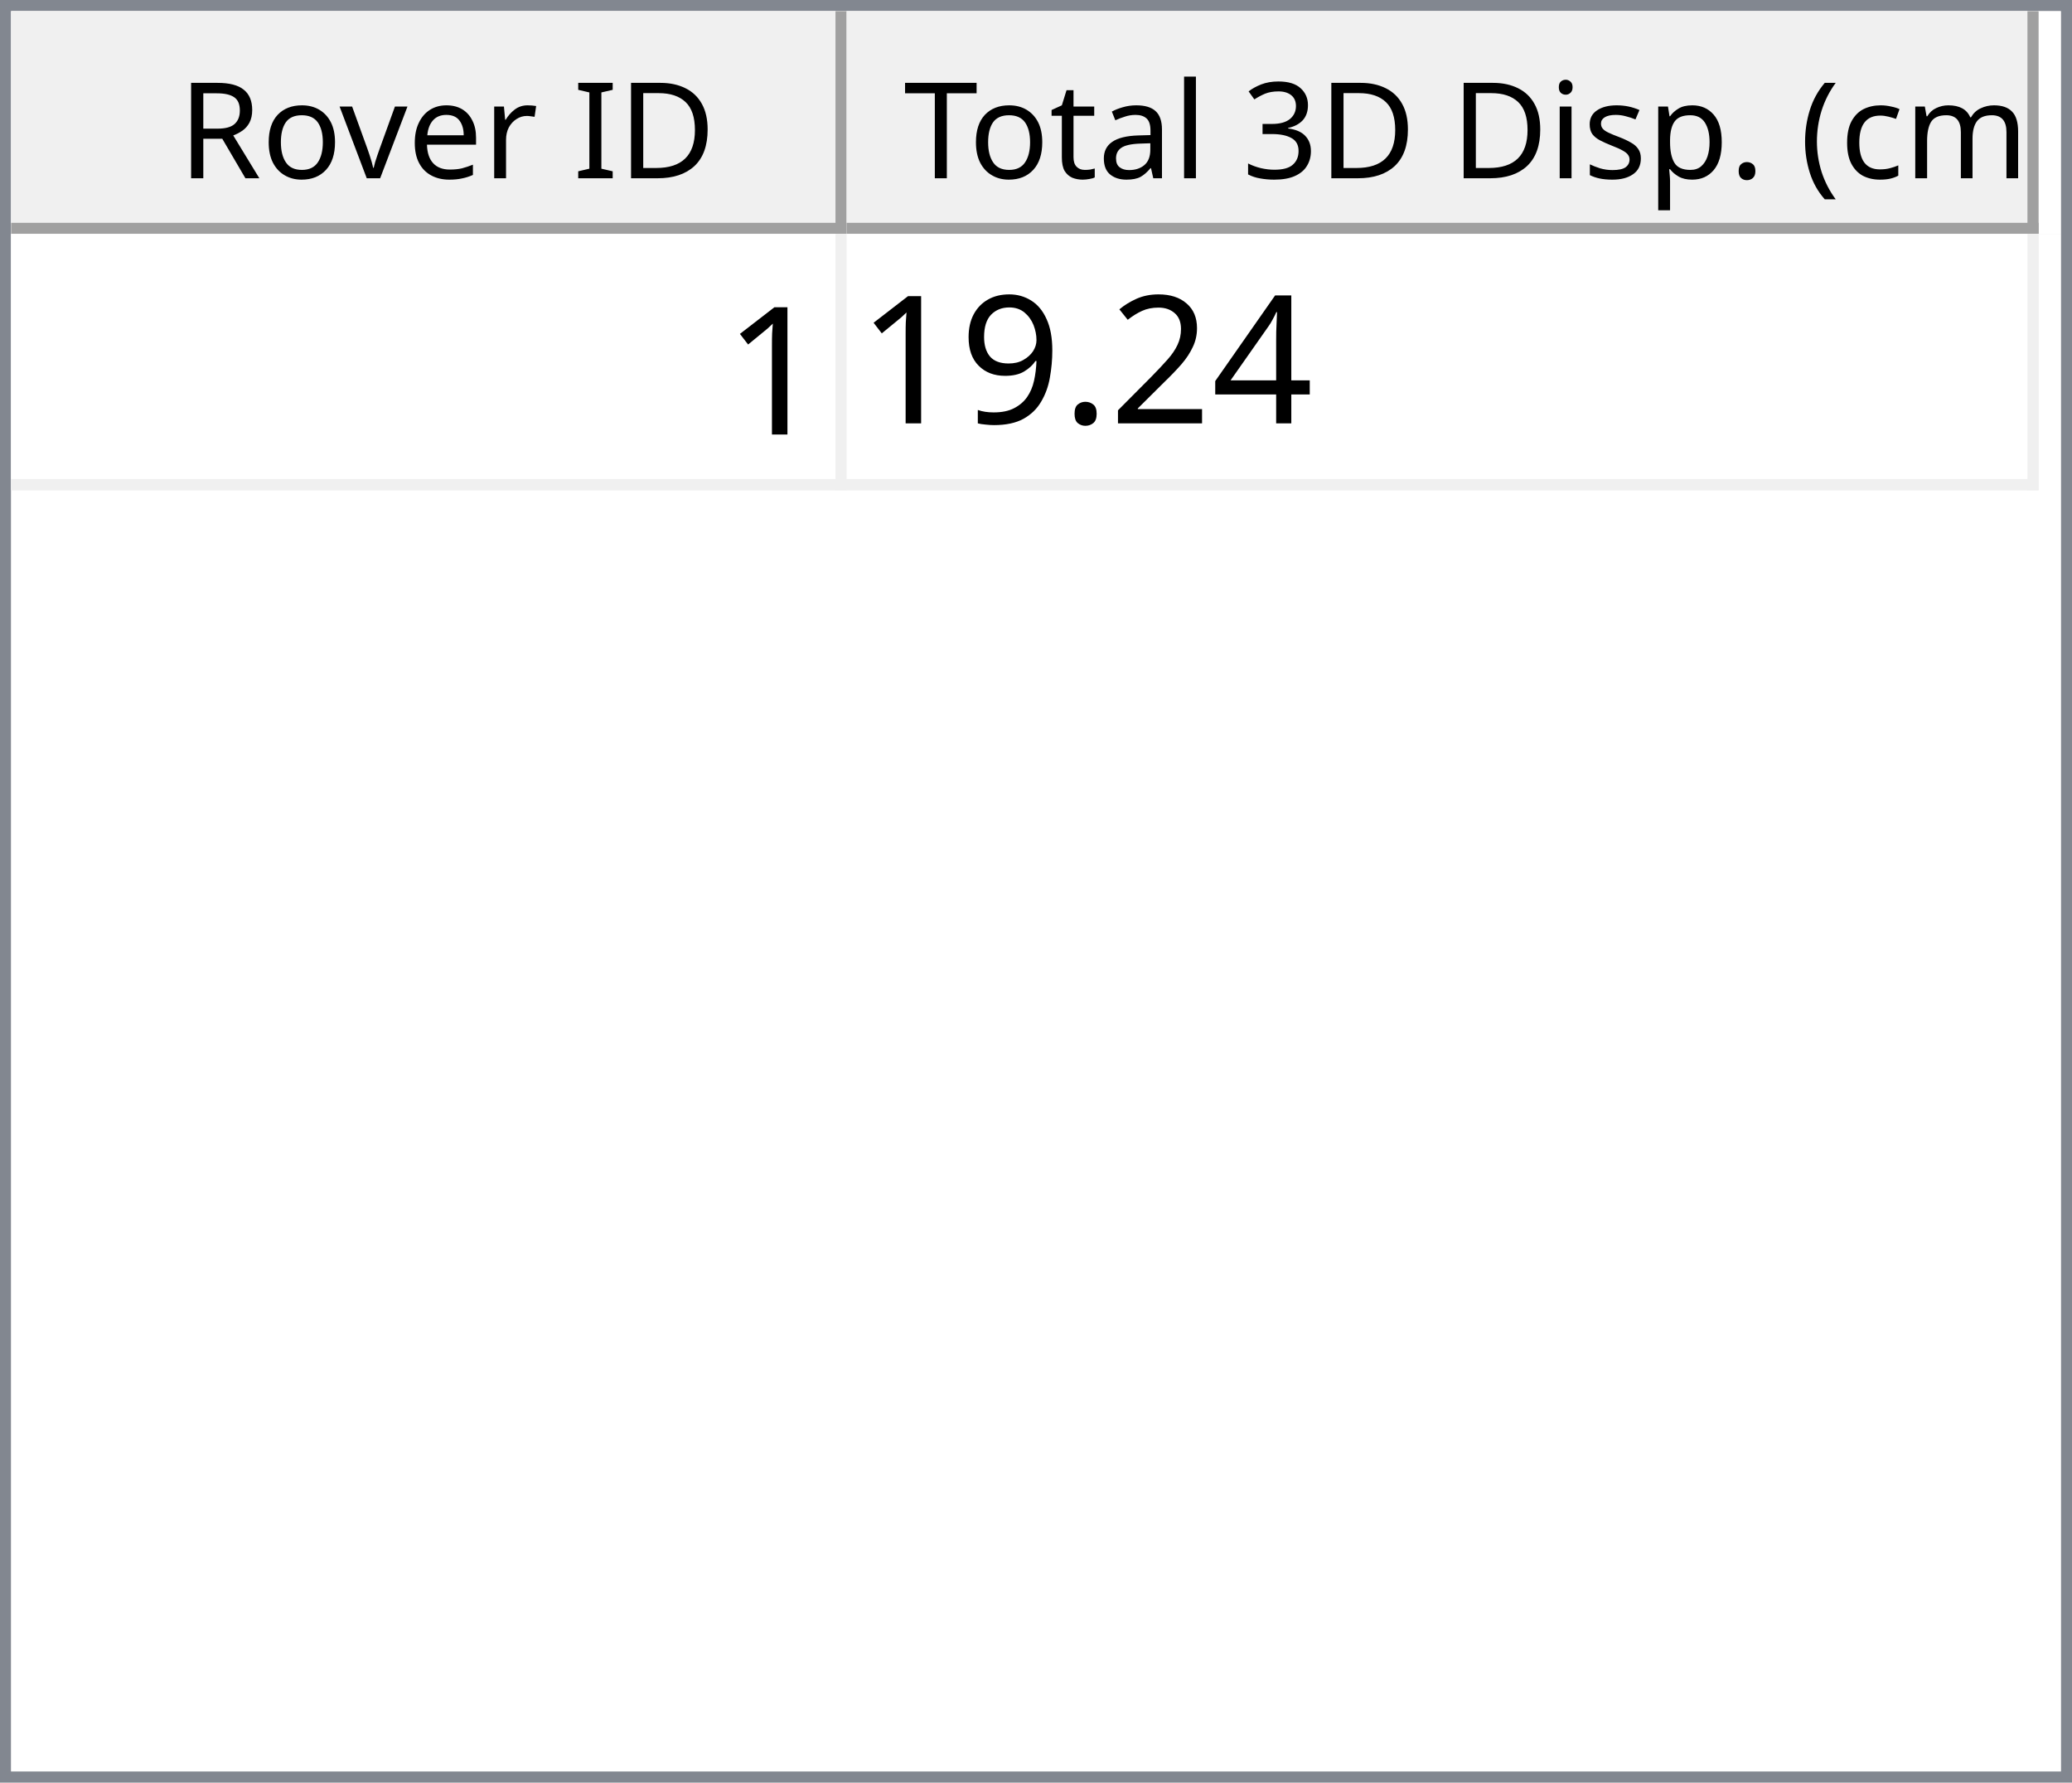
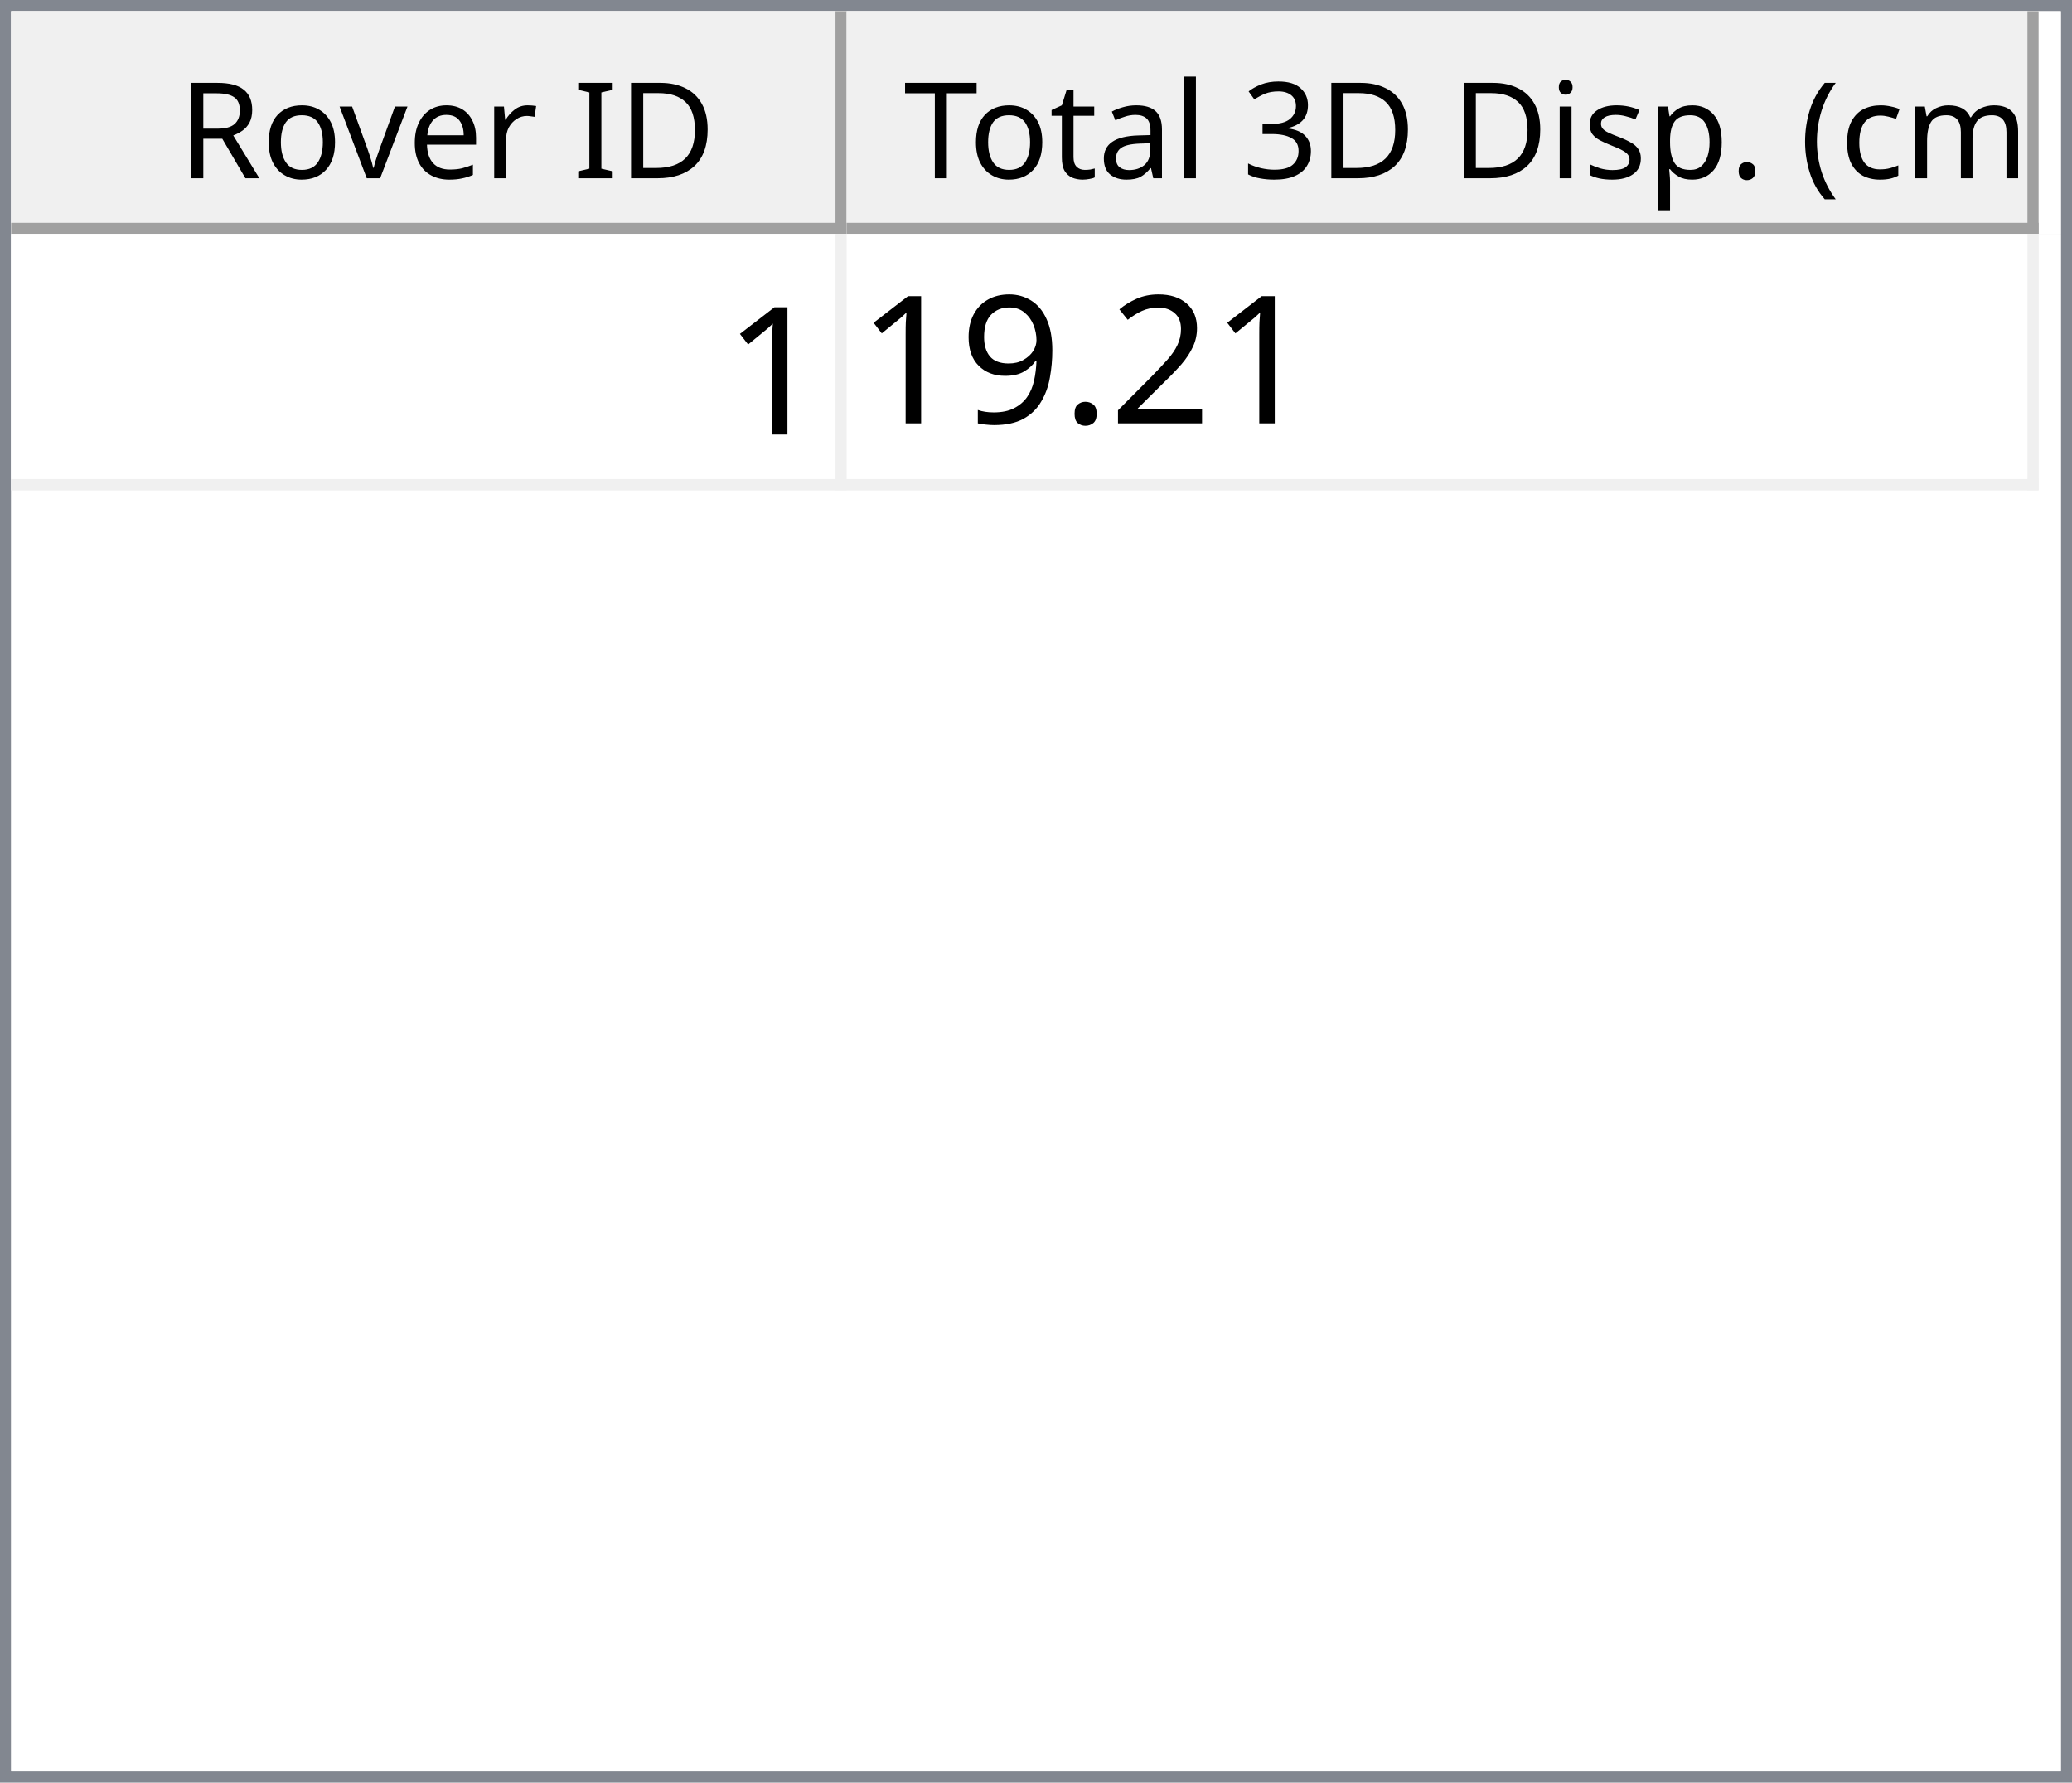
<svg xmlns="http://www.w3.org/2000/svg" style="fill-opacity:1; color-rendering:auto; color-interpolation:auto; text-rendering:auto; stroke:black; stroke-linecap:square; stroke-miterlimit:10; shape-rendering:auto; stroke-opacity:1; fill:black; stroke-dasharray:none; font-weight:normal; stroke-width:1; font-family:'Dialog'; font-style:normal; stroke-linejoin:miter; font-size:12px; stroke-dashoffset:0; image-rendering:auto;" width="186" height="160">
  <defs id="genericDefs" />
  <g>
    <defs id="defs1">
      <clipPath clipPathUnits="userSpaceOnUse" id="clipPath1">
        <path d="M0 0 L186 0 L186 160 L0 160 L0 0 Z" />
      </clipPath>
      <clipPath clipPathUnits="userSpaceOnUse" id="clipPath2">
        <path d="M0 0 L0 160 L186 160 L186 0 Z" />
      </clipPath>
      <clipPath clipPathUnits="userSpaceOnUse" id="clipPath3">
        <path d="M0 0 L0 20 L184 20 L184 0 Z" />
      </clipPath>
      <clipPath clipPathUnits="userSpaceOnUse" id="clipPath4">
        <path d="M0 0 L0 20 L75 20 L75 0 Z" />
      </clipPath>
      <clipPath clipPathUnits="userSpaceOnUse" id="clipPath5">
        <path d="M1 1 L1 19 L74 19 L74 1 Z" />
      </clipPath>
      <clipPath clipPathUnits="userSpaceOnUse" id="clipPath6">
        <path d="M0 0 L0 18 L73 18 L73 0 Z" />
      </clipPath>
      <clipPath clipPathUnits="userSpaceOnUse" id="clipPath7">
        <path d="M-0.5 -0.5 L-0.5 19.5 L74.5 19.5 L74.5 -0.5 Z" />
      </clipPath>
      <clipPath clipPathUnits="userSpaceOnUse" id="clipPath8">
        <path d="M0 0 L0 20 L107 20 L107 0 Z" />
      </clipPath>
      <clipPath clipPathUnits="userSpaceOnUse" id="clipPath9">
        <path d="M1 1 L1 19 L106 19 L106 1 Z" />
      </clipPath>
      <clipPath clipPathUnits="userSpaceOnUse" id="clipPath10">
        <path d="M0 0 L0 18 L105 18 L105 0 Z" />
      </clipPath>
      <clipPath clipPathUnits="userSpaceOnUse" id="clipPath11">
        <path d="M-0.5 -0.5 L-0.5 19.5 L106.5 19.5 L106.5 -0.5 Z" />
      </clipPath>
      <clipPath clipPathUnits="userSpaceOnUse" id="clipPath12">
        <path d="M0 0 L0 138 L184 138 L184 0 Z" />
      </clipPath>
      <clipPath clipPathUnits="userSpaceOnUse" id="clipPath13">
        <path d="M0 0 L0 23 L182 23 L182 0 Z" />
      </clipPath>
      <clipPath clipPathUnits="userSpaceOnUse" id="clipPath14">
        <path d="M-0.5 -0.5 L-0.5 22.5 L181.5 22.5 L181.5 -0.5 Z" />
      </clipPath>
      <clipPath clipPathUnits="userSpaceOnUse" id="clipPath15">
        <path d="M0 0 L0 22 L74 22 L74 0 Z" />
      </clipPath>
      <clipPath clipPathUnits="userSpaceOnUse" id="clipPath16">
        <path d="M0 0 L0 22 L106 22 L106 0 Z" />
      </clipPath>
      <font horiz-adv-x="64.551" id="font1">
        <font-face ascent="107.91" descent="25.098" units-per-em="100" style="font-style:normal; font-family:Segoe UI; font-weight:normal;" />
        <missing-glyph horiz-adv-x="64.551" d="M8.109 0 L8.109 68.266 L56.453 68.266 L56.453 0 L8.109 0 ZM15.328 7.234 L49.219 7.234 L49.219 61.031 L15.328 61.031 L15.328 7.234 Z" />
        <glyph unicode="D" horiz-adv-x="70.117" d="M9.188 0 L9.188 70.016 L28.516 70.016 Q65.531 70.016 65.531 35.891 Q65.531 19.672 55.25 9.836 Q44.969 0 27.734 0 L9.188 0 ZM17.391 62.594 L17.391 7.422 L27.828 7.422 Q41.609 7.422 49.273 14.797 Q56.938 22.172 56.938 35.688 Q56.938 62.594 28.328 62.594 L17.391 62.594 Z" />
        <glyph unicode="I" horiz-adv-x="26.611" d="M17.391 0 L9.188 0 L9.188 70.016 L17.391 70.016 L17.391 0 Z" />
        <glyph unicode=" " horiz-adv-x="27.393" d="" />
        <glyph unicode="r" horiz-adv-x="34.766" d="M34.188 41.891 Q32.078 43.5 28.125 43.5 Q23 43.5 19.555 38.672 Q16.109 33.844 16.109 25.484 L16.109 0 L8.109 0 L8.109 50 L16.109 50 L16.109 39.703 L16.312 39.703 Q18.016 44.969 21.531 47.922 Q25.047 50.875 29.391 50.875 Q32.516 50.875 34.188 50.203 L34.188 41.891 Z" />
        <glyph unicode="e" horiz-adv-x="52.295" d="M48.297 23 L12.984 23 Q13.188 14.656 17.484 10.109 Q21.781 5.562 29.297 5.562 Q37.75 5.562 44.828 11.141 L44.828 3.609 Q38.234 -1.172 27.391 -1.172 Q16.797 -1.172 10.742 5.641 Q4.688 12.453 4.688 24.812 Q4.688 36.469 11.305 43.82 Q17.922 51.172 27.734 51.172 Q37.547 51.172 42.922 44.828 Q48.297 38.484 48.297 27.203 L48.297 23 ZM40.094 29.781 Q40.047 36.719 36.75 40.578 Q33.453 44.438 27.594 44.438 Q21.922 44.438 17.969 40.383 Q14.016 36.328 13.094 29.781 L40.094 29.781 Z" />
        <glyph unicode="v" horiz-adv-x="47.9" d="M47.406 50 L27.484 0 L19.625 0 L0.688 50 L9.469 50 L22.172 13.672 Q23.578 9.672 23.922 6.688 L24.125 6.688 Q24.609 10.453 25.688 13.484 L38.969 50 L47.406 50 Z" />
        <glyph unicode="o" horiz-adv-x="58.594" d="M29 -1.172 Q17.922 -1.172 11.305 5.836 Q4.688 12.844 4.688 24.422 Q4.688 37.016 11.57 44.094 Q18.453 51.172 30.172 51.172 Q41.359 51.172 47.633 44.289 Q53.906 37.406 53.906 25.203 Q53.906 13.234 47.141 6.031 Q40.375 -1.172 29 -1.172 ZM29.594 44.438 Q21.875 44.438 17.383 39.188 Q12.891 33.938 12.891 24.703 Q12.891 15.828 17.43 10.695 Q21.969 5.562 29.594 5.562 Q37.359 5.562 41.531 10.594 Q45.703 15.625 45.703 24.906 Q45.703 34.281 41.531 39.359 Q37.359 44.438 29.594 44.438 Z" />
        <glyph unicode="R" horiz-adv-x="59.814" d="M59.375 0 L49.609 0 L37.891 19.625 Q36.281 22.359 34.766 24.289 Q33.25 26.219 31.664 27.438 Q30.078 28.656 28.25 29.219 Q26.422 29.781 24.125 29.781 L17.391 29.781 L17.391 0 L9.188 0 L9.188 70.016 L30.078 70.016 Q34.672 70.016 38.555 68.867 Q42.438 67.719 45.289 65.375 Q48.141 63.031 49.758 59.547 Q51.375 56.062 51.375 51.375 Q51.375 47.703 50.273 44.656 Q49.172 41.609 47.148 39.211 Q45.125 36.812 42.266 35.133 Q39.406 33.453 35.844 32.516 L35.844 32.328 Q37.594 31.547 38.891 30.547 Q40.188 29.547 41.359 28.18 Q42.531 26.812 43.68 25.078 Q44.828 23.344 46.234 21.047 L59.375 0 ZM17.391 62.594 L17.391 37.203 L28.516 37.203 Q31.594 37.203 34.203 38.133 Q36.812 39.062 38.719 40.797 Q40.625 42.531 41.703 45.047 Q42.781 47.562 42.781 50.688 Q42.781 56.297 39.141 59.445 Q35.5 62.594 28.609 62.594 L17.391 62.594 Z" />
        <glyph unicode=")" horiz-adv-x="30.176" d="M8.297 -15.922 L1.172 -15.922 Q16.406 2.344 16.406 26.812 Q16.406 51.469 1.078 70.016 L8.297 70.016 Q23.531 52.156 23.531 26.703 Q23.531 1.375 8.297 -15.922 Z" />
        <glyph unicode="m" horiz-adv-x="86.133" d="M79.109 0 L71.094 0 L71.094 28.719 Q71.094 37.016 68.531 40.727 Q65.969 44.438 59.906 44.438 Q54.781 44.438 51.195 39.75 Q47.609 35.062 47.609 28.516 L47.609 0 L39.594 0 L39.594 29.688 Q39.594 44.438 28.219 44.438 Q22.953 44.438 19.531 40.016 Q16.109 35.594 16.109 28.516 L16.109 0 L8.109 0 L8.109 50 L16.109 50 L16.109 42.094 L16.312 42.094 Q21.625 51.172 31.844 51.172 Q36.969 51.172 40.773 48.312 Q44.578 45.453 46 40.828 Q51.562 51.172 62.594 51.172 Q79.109 51.172 79.109 30.812 L79.109 0 Z" />
        <glyph unicode="c" horiz-adv-x="46.191" d="M42.188 2.297 Q36.422 -1.172 28.516 -1.172 Q17.828 -1.172 11.258 5.789 Q4.688 12.75 4.688 23.828 Q4.688 36.188 11.766 43.68 Q18.844 51.172 30.672 51.172 Q37.25 51.172 42.281 48.734 L42.281 40.531 Q36.719 44.438 30.375 44.438 Q22.703 44.438 17.797 38.945 Q12.891 33.453 12.891 24.516 Q12.891 15.719 17.508 10.641 Q22.125 5.562 29.891 5.562 Q36.422 5.562 42.188 9.906 L42.188 2.297 Z" />
        <glyph unicode="(" horiz-adv-x="30.176" d="M29.109 -15.922 L21.969 -15.922 Q6.844 1.375 6.844 26.703 Q6.844 52.156 21.969 70.016 L29.203 70.016 Q13.875 51.469 13.875 26.812 Q13.875 2.344 29.109 -15.922 Z" />
        <glyph unicode="." horiz-adv-x="21.68" d="M10.891 -1.078 Q8.641 -1.078 7.055 0.539 Q5.469 2.156 5.469 4.391 Q5.469 6.641 7.055 8.273 Q8.641 9.906 10.891 9.906 Q13.188 9.906 14.797 8.273 Q16.406 6.641 16.406 4.391 Q16.406 2.156 14.797 0.539 Q13.188 -1.078 10.891 -1.078 Z" />
        <glyph unicode="p" horiz-adv-x="58.789" d="M16.312 7.234 L16.109 7.234 L16.109 -23 L8.109 -23 L8.109 50 L16.109 50 L16.109 41.219 L16.312 41.219 Q22.219 51.172 33.594 51.172 Q43.266 51.172 48.688 44.461 Q54.109 37.75 54.109 26.469 Q54.109 13.922 48 6.375 Q41.891 -1.172 31.297 -1.172 Q21.578 -1.172 16.312 7.234 ZM16.109 27.391 L16.109 20.406 Q16.109 14.203 20.141 9.883 Q24.172 5.562 30.375 5.562 Q37.641 5.562 41.773 11.133 Q45.906 16.703 45.906 26.609 Q45.906 34.969 42.047 39.703 Q38.188 44.438 31.594 44.438 Q24.609 44.438 20.359 39.578 Q16.109 34.719 16.109 27.391 Z" />
        <glyph unicode="s" horiz-adv-x="42.432" d="M5.078 1.812 L5.078 10.406 Q11.625 5.562 19.484 5.562 Q30.031 5.562 30.031 12.594 Q30.031 14.594 29.125 15.992 Q28.219 17.391 26.68 18.461 Q25.141 19.531 23.07 20.383 Q21 21.234 18.609 22.172 Q15.281 23.484 12.766 24.828 Q10.25 26.172 8.57 27.859 Q6.891 29.547 6.031 31.695 Q5.172 33.844 5.172 36.719 Q5.172 40.234 6.789 42.945 Q8.406 45.656 11.086 47.484 Q13.766 49.312 17.211 50.242 Q20.656 51.172 24.312 51.172 Q30.812 51.172 35.938 48.922 L35.938 40.828 Q30.422 44.438 23.25 44.438 Q21 44.438 19.195 43.922 Q17.391 43.406 16.094 42.477 Q14.797 41.547 14.086 40.258 Q13.375 38.969 13.375 37.406 Q13.375 35.453 14.086 34.133 Q14.797 32.812 16.164 31.789 Q17.531 30.766 19.484 29.938 Q21.438 29.109 23.922 28.125 Q27.25 26.859 29.883 25.516 Q32.516 24.172 34.375 22.484 Q36.234 20.797 37.234 18.602 Q38.234 16.406 38.234 13.375 Q38.234 9.672 36.602 6.938 Q34.969 4.203 32.234 2.398 Q29.5 0.594 25.93 -0.289 Q22.359 -1.172 18.453 -1.172 Q10.75 -1.172 5.078 1.812 Z" />
        <glyph unicode="i" horiz-adv-x="24.219" d="M12.203 62.703 Q10.062 62.703 8.547 64.164 Q7.031 65.625 7.031 67.875 Q7.031 70.125 8.547 71.609 Q10.062 73.094 12.203 73.094 Q14.406 73.094 15.945 71.609 Q17.484 70.125 17.484 67.875 Q17.484 65.719 15.945 64.211 Q14.406 62.703 12.203 62.703 ZM16.109 0 L8.109 0 L8.109 50 L16.109 50 L16.109 0 Z" />
        <glyph unicode="3" horiz-adv-x="53.906" d="M46.531 19.828 Q46.531 15.094 44.75 11.211 Q42.969 7.328 39.719 4.57 Q36.469 1.812 31.93 0.297 Q27.391 -1.219 21.922 -1.219 Q11.922 -1.219 6 2.594 L6 11.188 Q13.094 5.609 22.219 5.609 Q25.875 5.609 28.828 6.539 Q31.781 7.469 33.906 9.227 Q36.031 10.984 37.18 13.477 Q38.328 15.969 38.328 19.094 Q38.328 32.812 18.797 32.812 L12.984 32.812 L12.984 39.594 L18.5 39.594 Q35.797 39.594 35.797 52.484 Q35.797 64.406 22.609 64.406 Q15.188 64.406 8.688 59.422 L8.688 67.188 Q15.375 71.188 24.609 71.188 Q29 71.188 32.57 69.969 Q36.141 68.75 38.68 66.555 Q41.219 64.359 42.609 61.281 Q44 58.203 44 54.5 Q44 40.672 30.031 36.719 L30.031 36.531 Q33.594 36.141 36.625 34.797 Q39.656 33.453 41.852 31.305 Q44.047 29.156 45.289 26.25 Q46.531 23.344 46.531 19.828 Z" />
        <glyph unicode="l" horiz-adv-x="24.219" d="M16.109 0 L8.109 0 L8.109 74.031 L16.109 74.031 L16.109 0 Z" />
        <glyph unicode="a" horiz-adv-x="50.879" d="M43.891 0 L35.891 0 L35.891 7.812 L35.688 7.812 Q30.469 -1.172 20.312 -1.172 Q12.844 -1.172 8.617 2.781 Q4.391 6.734 4.391 13.281 Q4.391 27.297 20.906 29.594 L35.891 31.688 Q35.891 44.438 25.594 44.438 Q16.547 44.438 9.281 38.281 L9.281 46.484 Q16.656 51.172 26.266 51.172 Q43.891 51.172 43.891 32.516 L43.891 0 ZM35.891 25.297 L23.828 23.641 Q18.266 22.859 15.43 20.875 Q12.594 18.891 12.594 13.875 Q12.594 10.203 15.211 7.883 Q17.828 5.562 22.172 5.562 Q28.125 5.562 32.008 9.742 Q35.891 13.922 35.891 20.312 L35.891 25.297 Z" />
        <glyph unicode="t" horiz-adv-x="33.887" d="M31.297 0.484 Q28.469 -1.078 23.828 -1.078 Q10.688 -1.078 10.688 13.578 L10.688 43.172 L2.094 43.172 L2.094 50 L10.688 50 L10.688 62.203 L18.703 64.797 L18.703 50 L31.297 50 L31.297 43.172 L18.703 43.172 L18.703 14.984 Q18.703 9.969 20.414 7.82 Q22.125 5.672 26.078 5.672 Q29.109 5.672 31.297 7.328 L31.297 0.484 Z" />
        <glyph unicode="T" horiz-adv-x="52.393" d="M50.594 62.594 L30.375 62.594 L30.375 0 L22.172 0 L22.172 62.594 L2 62.594 L2 70.016 L50.594 70.016 L50.594 62.594 Z" />
      </font>
      <font horiz-adv-x="75.0" id="font2">
        <font-face ascent="100.537" descent="21.973" units-per-em="100" style="font-style:normal; font-family:sans-serif; font-weight:normal;" />
        <missing-glyph horiz-adv-x="75.0" d="M12.5 0 L12.5 62.5 L62.5 62.5 L62.5 0 L12.5 0 ZM14.062 1.562 L60.938 1.562 L60.938 60.938 L14.062 60.938 L14.062 1.562 Z" />
        <glyph unicode="1" horiz-adv-x="55.615" d="M37.25 0 L28.469 0 L28.469 56 Q25.297 52.984 20.141 49.953 Q14.984 46.922 10.891 45.406 L10.891 53.906 Q18.266 57.375 23.781 62.305 Q29.297 67.234 31.594 71.875 L37.25 71.875 L37.25 0 Z" />
-         <glyph unicode="4" horiz-adv-x="55.615" d="M32.328 0 L32.328 17.141 L1.266 17.141 L1.266 25.203 L33.938 71.578 L41.109 71.578 L41.109 25.203 L50.781 25.203 L50.781 17.141 L41.109 17.141 L41.109 0 L32.328 0 ZM32.328 25.203 L32.328 57.469 L9.906 25.203 L32.328 25.203 Z" />
        <glyph unicode="2" horiz-adv-x="55.615" d="M50.344 8.453 L50.344 0 L3.031 0 Q2.938 3.172 4.047 6.109 Q5.859 10.938 9.836 15.625 Q13.812 20.312 21.344 26.469 Q33.016 36.031 37.117 41.625 Q41.219 47.219 41.219 52.203 Q41.219 57.422 37.477 61.008 Q33.734 64.594 27.734 64.594 Q21.391 64.594 17.578 60.789 Q13.766 56.984 13.719 50.25 L4.688 51.172 Q5.609 61.281 11.664 66.578 Q17.719 71.875 27.938 71.875 Q38.234 71.875 44.242 66.164 Q50.25 60.453 50.25 52 Q50.25 47.703 48.492 43.555 Q46.734 39.406 42.656 34.812 Q38.578 30.219 29.109 22.219 Q21.188 15.578 18.945 13.211 Q16.703 10.844 15.234 8.453 L50.344 8.453 Z" />
        <glyph unicode="." horiz-adv-x="27.783" d="M9.078 0 L9.078 10.016 L19.094 10.016 L19.094 0 L9.078 0 Z" />
        <glyph unicode="9" horiz-adv-x="55.615" d="M5.469 16.547 L13.922 17.328 Q14.984 11.375 18.016 8.688 Q21.047 6 25.781 6 Q29.828 6 32.883 7.859 Q35.938 9.719 37.891 12.82 Q39.844 15.922 41.164 21.195 Q42.484 26.469 42.484 31.938 Q42.484 32.516 42.438 33.688 Q39.797 29.5 35.234 26.883 Q30.672 24.266 25.344 24.266 Q16.453 24.266 10.305 30.711 Q4.156 37.156 4.156 47.703 Q4.156 58.594 10.578 65.234 Q17 71.875 26.656 71.875 Q33.641 71.875 39.43 68.117 Q45.219 64.359 48.219 57.398 Q51.219 50.438 51.219 37.25 Q51.219 23.531 48.242 15.406 Q45.266 7.281 39.383 3.031 Q33.5 -1.219 25.594 -1.219 Q17.188 -1.219 11.867 3.445 Q6.547 8.109 5.469 16.547 ZM41.453 48.141 Q41.453 55.719 37.43 60.156 Q33.406 64.594 27.734 64.594 Q21.875 64.594 17.531 59.812 Q13.188 55.031 13.188 47.406 Q13.188 40.578 17.312 36.305 Q21.438 32.031 27.484 32.031 Q33.594 32.031 37.523 36.305 Q41.453 40.578 41.453 48.141 Z" />
      </font>
    </defs>
    <g style="fill:white; stroke:white;">
      <rect x="0" y="0" width="186" style="clip-path:url(#clipPath1); stroke:none;" height="160" />
    </g>
    <g style="fill:white; text-rendering:optimizeSpeed; color-rendering:optimizeSpeed; image-rendering:optimizeSpeed; shape-rendering:crispEdges; stroke:white; color-interpolation:sRGB;">
      <rect x="0" width="186" height="160" y="0" style="stroke:none;" />
      <path style="stroke:none;" d="M0 160 L186 160 L186 0 L0 0 Z" />
    </g>
    <g style="fill:rgb(240,240,240); font-family:'Segoe UI'; stroke:rgb(240,240,240);">
      <rect x="0" y="0" width="186" style="clip-path:url(#clipPath2); stroke:none;" height="160" />
    </g>
    <g style="fill:rgb(130,135,144); font-family:'Segoe UI'; stroke:rgb(130,135,144);">
      <path d="M0 0 L186 0 L186 160 L0 160 L0 0 ZM1 1 L185 1 L185 159 L1 159 L1 1 Z" style="fill-rule:evenodd; clip-path:url(#clipPath2); stroke:none;" />
    </g>
    <g style="fill:white; font-family:'Segoe UI'; stroke:white;" transform="translate(1,1)">
      <rect x="0" y="0" width="184" style="clip-path:url(#clipPath3); stroke:none;" height="20" />
    </g>
    <g style="fill:rgb(240,240,240); font-family:'Segoe UI'; stroke:rgb(240,240,240);" transform="translate(1,1)">
      <rect x="0" y="0" width="75" style="clip-path:url(#clipPath4); stroke:none;" height="20" />
    </g>
    <g style="font-family:'Segoe UI';" transform="translate(2,2)">
      <text x="14" xml:space="preserve" y="14" style="clip-path:url(#clipPath6); stroke:none;">Rover ID</text>
    </g>
    <g style="fill:rgb(160,160,160); font-family:'Segoe UI'; stroke:rgb(160,160,160); stroke-linejoin:bevel;" transform="translate(1.5,1.5)">
      <line x1="74" x2="74" y1="0" style="fill:none; clip-path:url(#clipPath7);" y2="19" />
    </g>
    <g style="fill:rgb(160,160,160); font-family:'Segoe UI'; stroke:rgb(160,160,160); stroke-linejoin:bevel;" transform="matrix(1,0,0,1,1,1) translate(0.5,0.5)">
      <line x1="0" x2="74" y1="19" style="fill:none; clip-path:url(#clipPath7);" y2="19" />
    </g>
    <g style="fill:rgb(240,240,240); font-family:'Segoe UI'; stroke:rgb(240,240,240);" transform="translate(76,1)">
      <rect x="0" y="0" width="107" style="clip-path:url(#clipPath8); stroke:none;" height="20" />
    </g>
    <g style="font-family:'Segoe UI';" transform="translate(77,2)">
      <text x="1" xml:space="preserve" y="14" style="clip-path:url(#clipPath10); stroke:none;"> Total 3D Disp. (cm)</text>
    </g>
    <g style="fill:rgb(160,160,160); font-family:'Segoe UI'; stroke:rgb(160,160,160); stroke-linejoin:bevel;" transform="translate(76.5,1.5)">
      <line x1="106" x2="106" y1="0" style="fill:none; clip-path:url(#clipPath11);" y2="19" />
    </g>
    <g style="fill:rgb(160,160,160); font-family:'Segoe UI'; stroke:rgb(160,160,160); stroke-linejoin:bevel;" transform="matrix(1,0,0,1,76,1) translate(0.5,0.5)">
      <line x1="0" x2="106" y1="19" style="fill:none; clip-path:url(#clipPath11);" y2="19" />
    </g>
    <g style="fill:white; font-family:'Segoe UI'; stroke:white;" transform="translate(1,21)">
      <rect x="0" y="0" width="184" style="clip-path:url(#clipPath12); stroke:none;" height="138" />
    </g>
    <g style="fill:rgb(240,240,240); font-size:16px; font-family:sans-serif; stroke:rgb(240,240,240);" transform="translate(1,21)">
      <rect x="0" y="0" width="182" style="clip-path:url(#clipPath13); stroke:none;" height="23" />
      <line transform="translate(0.5,0.5)" x1="0" x2="181" y1="22" style="clip-path:url(#clipPath14); fill:none; stroke-linejoin:bevel;" y2="22" />
    </g>
    <g transform="matrix(1,0,0,1,1,21) translate(0.5,0.5)" style="fill:rgb(240,240,240); font-size:16px; font-family:sans-serif; stroke:rgb(240,240,240); stroke-linejoin:bevel;">
      <line x1="74" x2="74" y1="0" style="fill:none; clip-path:url(#clipPath14);" y2="22" />
    </g>
    <g transform="matrix(1,0,0,1,1,21) translate(0.5,0.5)" style="fill:rgb(240,240,240); font-size:16px; font-family:sans-serif; stroke:rgb(240,240,240); stroke-linejoin:bevel;">
      <line x1="181" x2="181" y1="0" style="fill:none; clip-path:url(#clipPath14);" y2="22" />
    </g>
    <g style="fill:white; font-size:16px; font-family:sans-serif; stroke:white;" transform="matrix(1,0,0,1,1,21)">
      <rect x="0" y="0" width="74" style="clip-path:url(#clipPath15); stroke:none;" height="22" />
      <text x="64" y="18" style="fill:black; clip-path:url(#clipPath15); stroke:none;" xml:space="preserve">1</text>
    </g>
    <g style="fill:white; font-size:16px; font-family:sans-serif; stroke:white;" transform="matrix(1,0,0,1,1,21) translate(75,0)">
      <rect x="0" y="0" width="106" style="clip-path:url(#clipPath16); stroke:none;" height="22" />
-       <text x="1" y="17" style="fill:black; clip-path:url(#clipPath16); stroke:none;" xml:space="preserve">19.24</text>
+       <text x="1" y="17" style="fill:black; clip-path:url(#clipPath16); stroke:none;" xml:space="preserve">19.21</text>
    </g>
  </g>
</svg>
